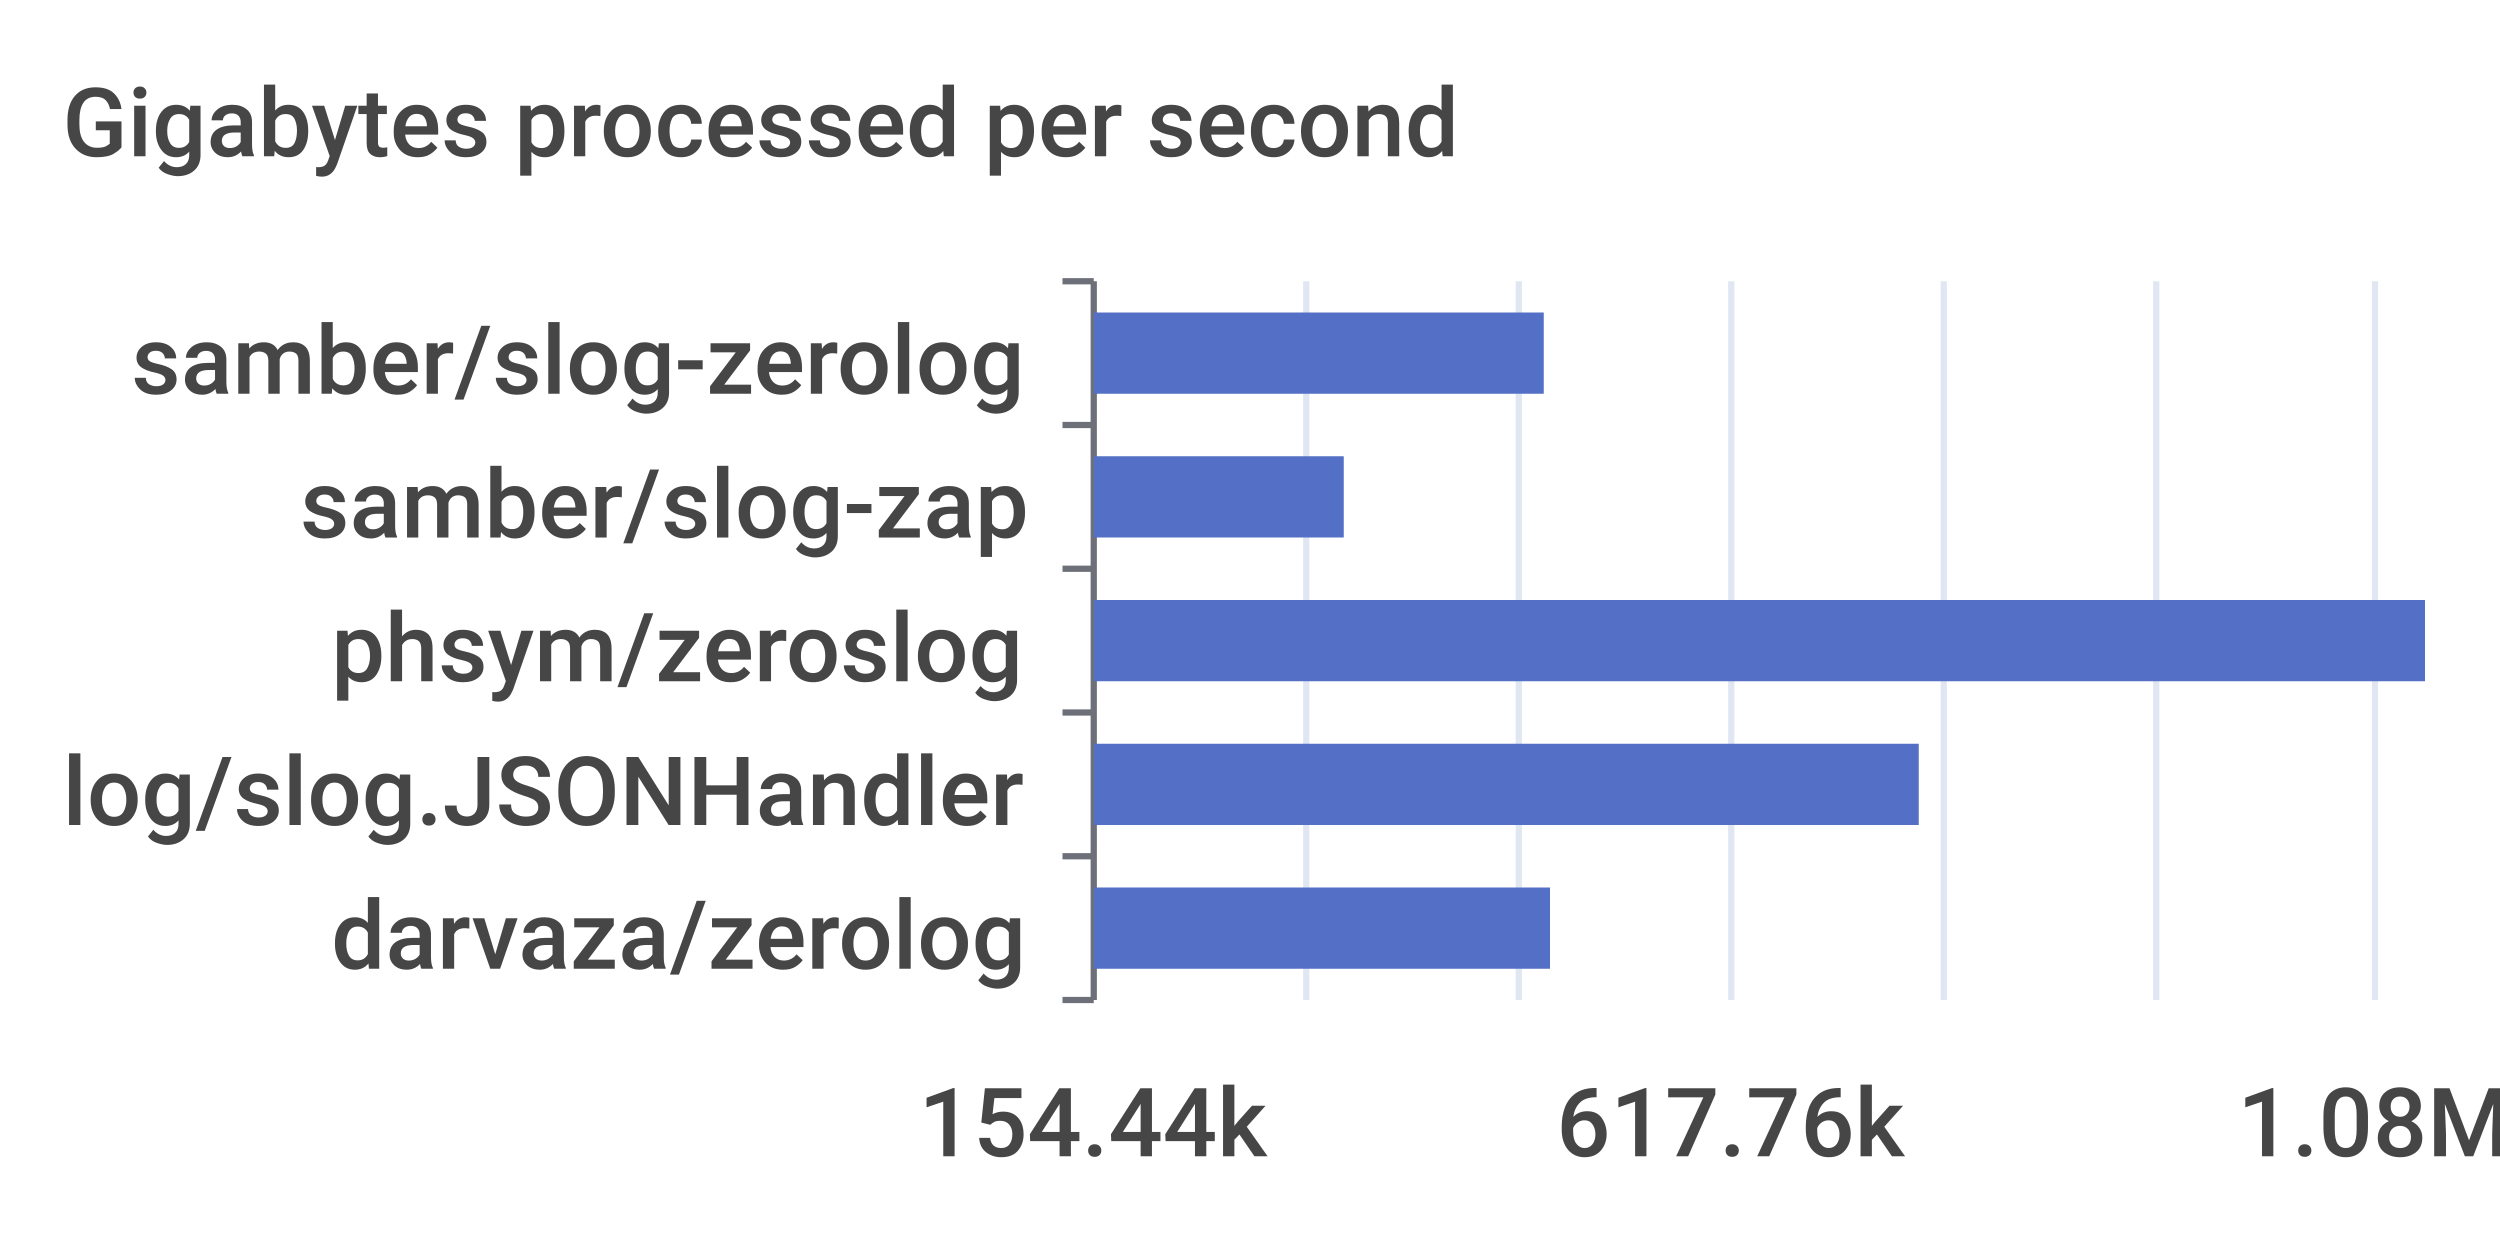
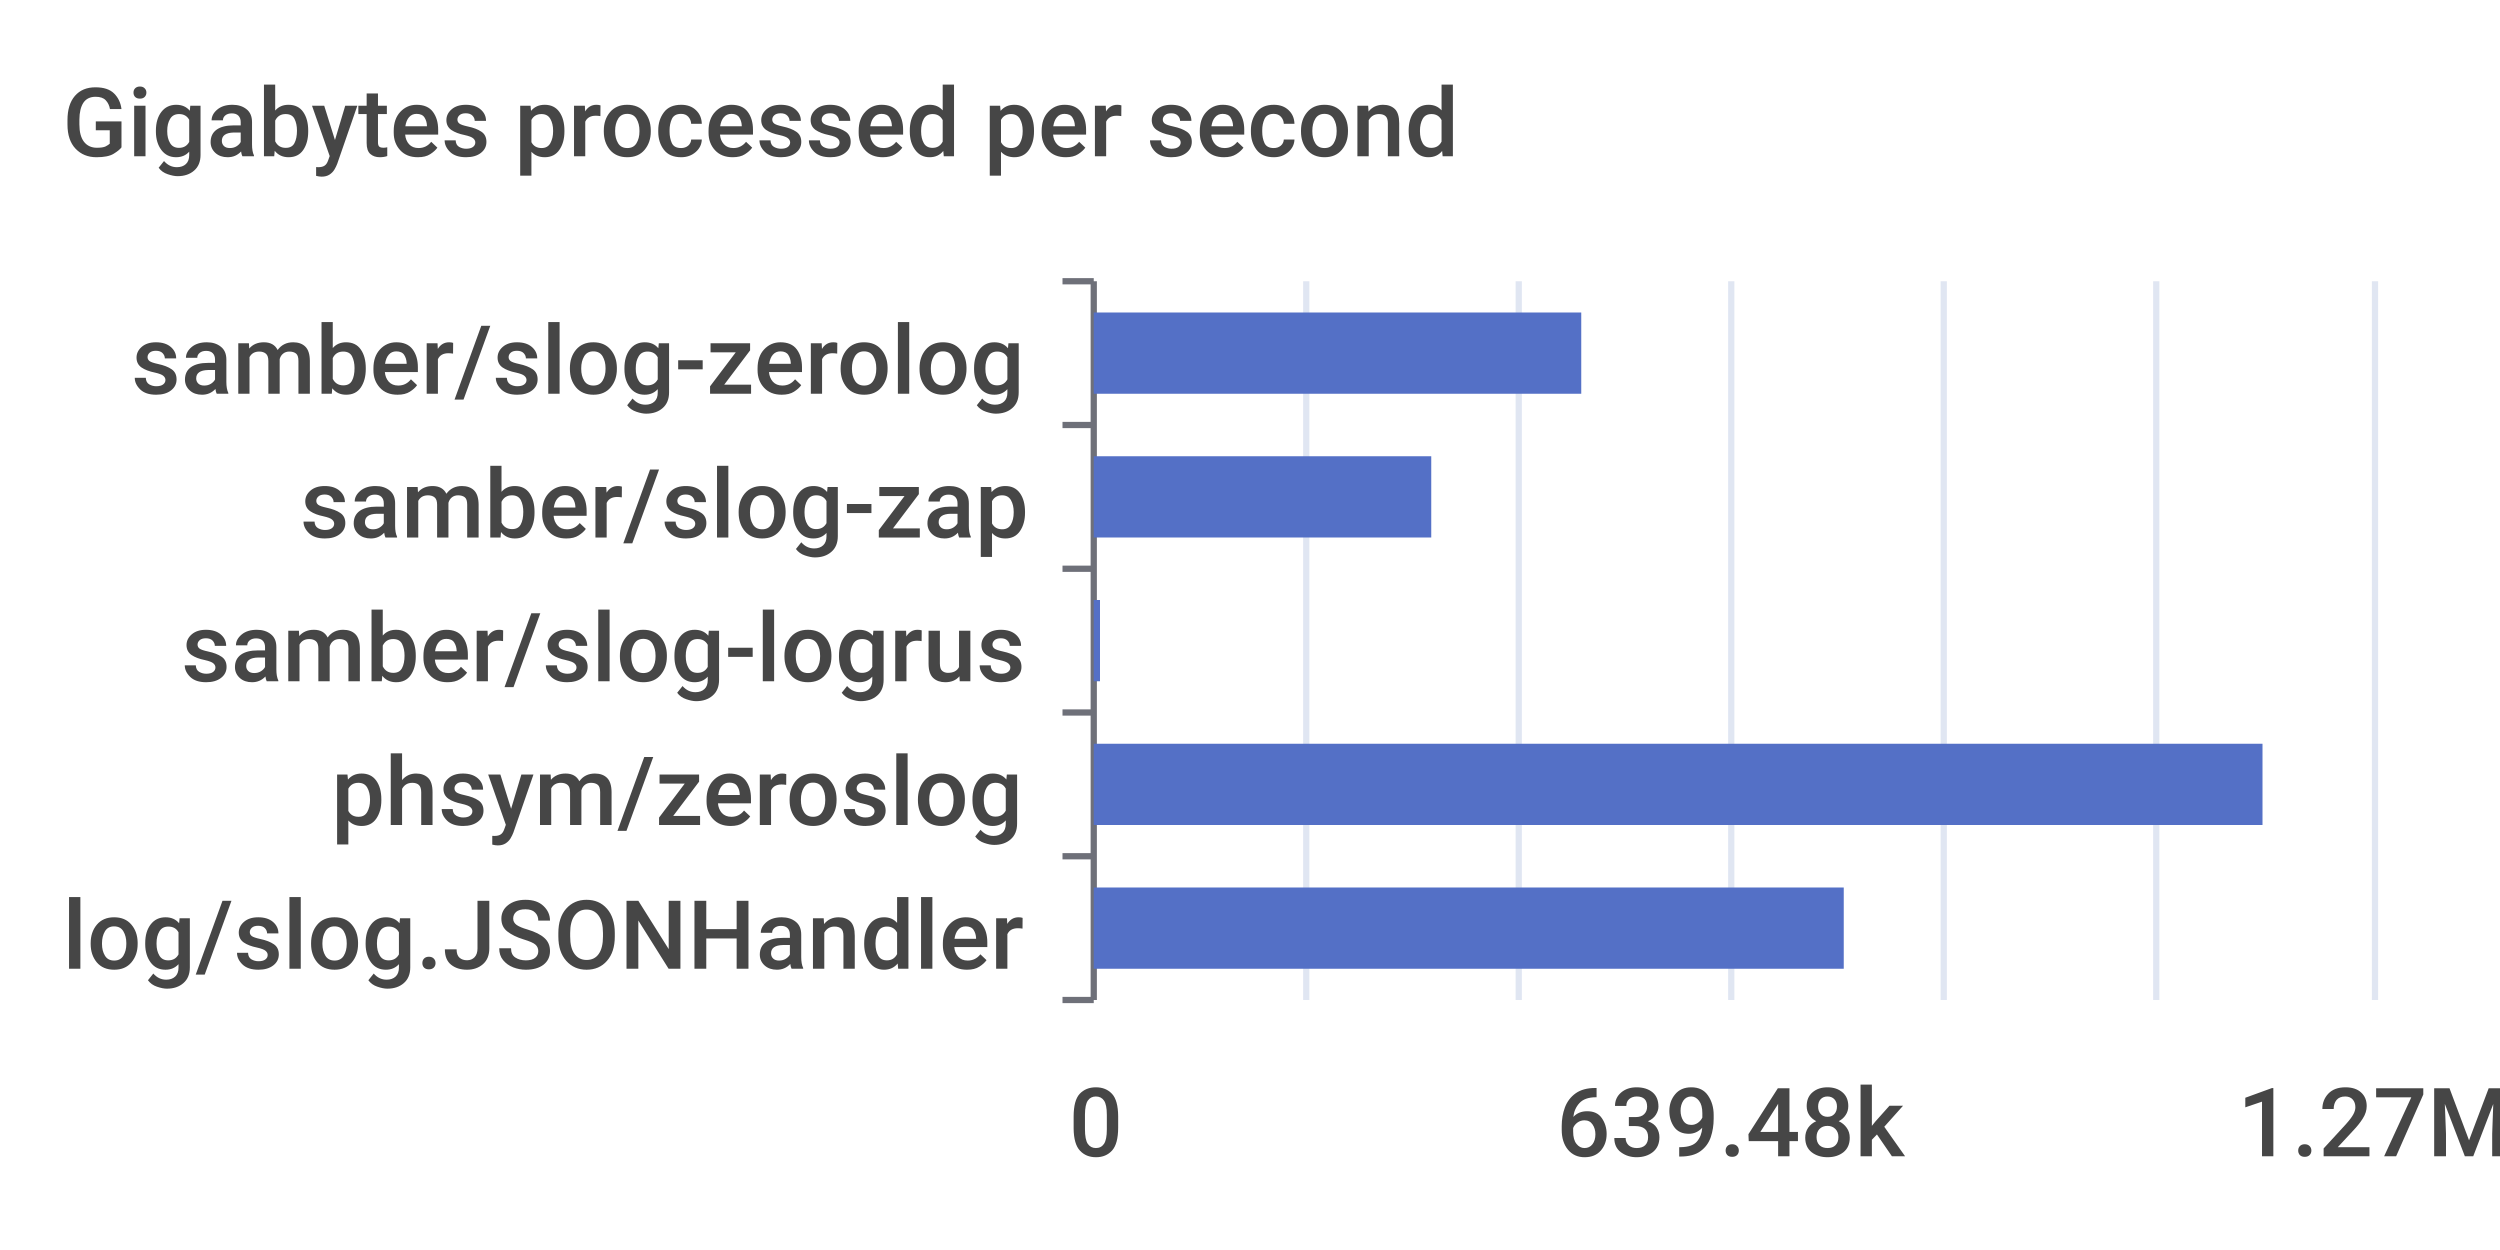
<svg xmlns="http://www.w3.org/2000/svg" width="400" height="200">\n<path d="M 0 0 L 400 0 L 400 200 L 0 200 L 0 0" style="stroke-width:0;stroke:none;fill:rgba(255,255,255,1.0)" />
  <text x="10" y="25" style="stroke-width:0;stroke:none;fill:rgba(70,70,70,1.0);font-size:15.3px;font-family:'Roboto Medium',sans-serif">Gigabytes processed per second</text>
  <path d="M 170 45 L 175 45" style="stroke-width:1;stroke:rgba(110,112,121,1.0);fill:none" />
  <path d="M 170 68 L 175 68" style="stroke-width:1;stroke:rgba(110,112,121,1.0);fill:none" />
  <path d="M 170 91 L 175 91" style="stroke-width:1;stroke:rgba(110,112,121,1.0);fill:none" />
  <path d="M 170 114 L 175 114" style="stroke-width:1;stroke:rgba(110,112,121,1.0);fill:none" />
  <path d="M 170 137 L 175 137" style="stroke-width:1;stroke:rgba(110,112,121,1.0);fill:none" />
  <path d="M 170 160 L 175 160" style="stroke-width:1;stroke:rgba(110,112,121,1.0);fill:none" />
  <path d="M 175 45 L 175 160" style="stroke-width:1;stroke:rgba(110,112,121,1.0);fill:none" />
  <text x="21" y="63" style="stroke-width:0;stroke:none;fill:rgba(70,70,70,1.0);font-size:15.3px;font-family:'Roboto Medium',sans-serif">samber/slog-zerolog</text>
  <text x="48" y="86" style="stroke-width:0;stroke:none;fill:rgba(70,70,70,1.0);font-size:15.3px;font-family:'Roboto Medium',sans-serif">samber/slog-zap</text>
-   <text x="53" y="109" style="stroke-width:0;stroke:none;fill:rgba(70,70,70,1.0);font-size:15.3px;font-family:'Roboto Medium',sans-serif">phsym/zeroslog</text>
-   <text x="10" y="132" style="stroke-width:0;stroke:none;fill:rgba(70,70,70,1.0);font-size:15.3px;font-family:'Roboto Medium',sans-serif">log/slog.JSONHandler</text>
-   <text x="53" y="155" style="stroke-width:0;stroke:none;fill:rgba(70,70,70,1.0);font-size:15.3px;font-family:'Roboto Medium',sans-serif">darvaza/zerolog</text>
-   <text x="147" y="185" style="stroke-width:0;stroke:none;fill:rgba(70,70,70,1.0);font-size:15.3px;font-family:'Roboto Medium',sans-serif">154.44k</text>
-   <text x="249" y="185" style="stroke-width:0;stroke:none;fill:rgba(70,70,70,1.0);font-size:15.3px;font-family:'Roboto Medium',sans-serif">617.76k</text>
-   <text x="358" y="185" style="stroke-width:0;stroke:none;fill:rgba(70,70,70,1.0);font-size:15.3px;font-family:'Roboto Medium',sans-serif">1.08M</text>
+   <text x="29" y="109" style="stroke-width:0;stroke:none;fill:rgba(70,70,70,1.0);font-size:15.3px;font-family:'Roboto Medium',sans-serif">samber/slog-logrus</text>
+   <text x="53" y="132" style="stroke-width:0;stroke:none;fill:rgba(70,70,70,1.0);font-size:15.3px;font-family:'Roboto Medium',sans-serif">phsym/zeroslog</text>
+   <text x="10" y="155" style="stroke-width:0;stroke:none;fill:rgba(70,70,70,1.0);font-size:15.3px;font-family:'Roboto Medium',sans-serif">log/slog.JSONHandler</text>
+   <text x="171" y="185" style="stroke-width:0;stroke:none;fill:rgba(70,70,70,1.0);font-size:15.3px;font-family:'Roboto Medium',sans-serif">0</text>
+   <text x="249" y="185" style="stroke-width:0;stroke:none;fill:rgba(70,70,70,1.0);font-size:15.3px;font-family:'Roboto Medium',sans-serif">639.48k</text>
+   <text x="358" y="185" style="stroke-width:0;stroke:none;fill:rgba(70,70,70,1.0);font-size:15.3px;font-family:'Roboto Medium',sans-serif">1.27M</text>
  <path d="M 209 45 L 209 160" style="stroke-width:1;stroke:rgba(224,230,242,1.0);fill:none" />
  <path d="M 243 45 L 243 160" style="stroke-width:1;stroke:rgba(224,230,242,1.0);fill:none" />
  <path d="M 277 45 L 277 160" style="stroke-width:1;stroke:rgba(224,230,242,1.0);fill:none" />
  <path d="M 311 45 L 311 160" style="stroke-width:1;stroke:rgba(224,230,242,1.0);fill:none" />
  <path d="M 345 45 L 345 160" style="stroke-width:1;stroke:rgba(224,230,242,1.0);fill:none" />
  <path d="M 380 45 L 380 160" style="stroke-width:1;stroke:rgba(224,230,242,1.0);fill:none" />
-   <path d="M 175 142 L 248 142 L 248 155 L 175 155 L 175 142" style="stroke-width:0;stroke:none;fill:rgba(84,112,198,1.0)" />
-   <path d="M 175 119 L 307 119 L 307 132 L 175 132 L 175 119" style="stroke-width:0;stroke:none;fill:rgba(84,112,198,1.0)" />
-   <path d="M 175 96 L 388 96 L 388 109 L 175 109 L 175 96" style="stroke-width:0;stroke:none;fill:rgba(84,112,198,1.0)" />
-   <path d="M 175 73 L 215 73 L 215 86 L 175 86 L 175 73" style="stroke-width:0;stroke:none;fill:rgba(84,112,198,1.0)" />
-   <path d="M 175 50 L 247 50 L 247 63 L 175 63 L 175 50" style="stroke-width:0;stroke:none;fill:rgba(84,112,198,1.0)" />
+   <path d="M 175 142 L 295 142 L 295 155 L 175 155 L 175 142" style="stroke-width:0;stroke:none;fill:rgba(84,112,198,1.0)" />
+   <path d="M 175 119 L 362 119 L 362 132 L 175 132 L 175 119" style="stroke-width:0;stroke:none;fill:rgba(84,112,198,1.0)" />
+   <path d="M 175 96 L 176 96 L 176 109 L 175 109 L 175 96" style="stroke-width:0;stroke:none;fill:rgba(84,112,198,1.0)" />
+   <path d="M 175 73 L 229 73 L 229 86 L 175 86 L 175 73" style="stroke-width:0;stroke:none;fill:rgba(84,112,198,1.0)" />
+   <path d="M 175 50 L 253 50 L 253 63 L 175 63 L 175 50" style="stroke-width:0;stroke:none;fill:rgba(84,112,198,1.0)" />
</svg>
